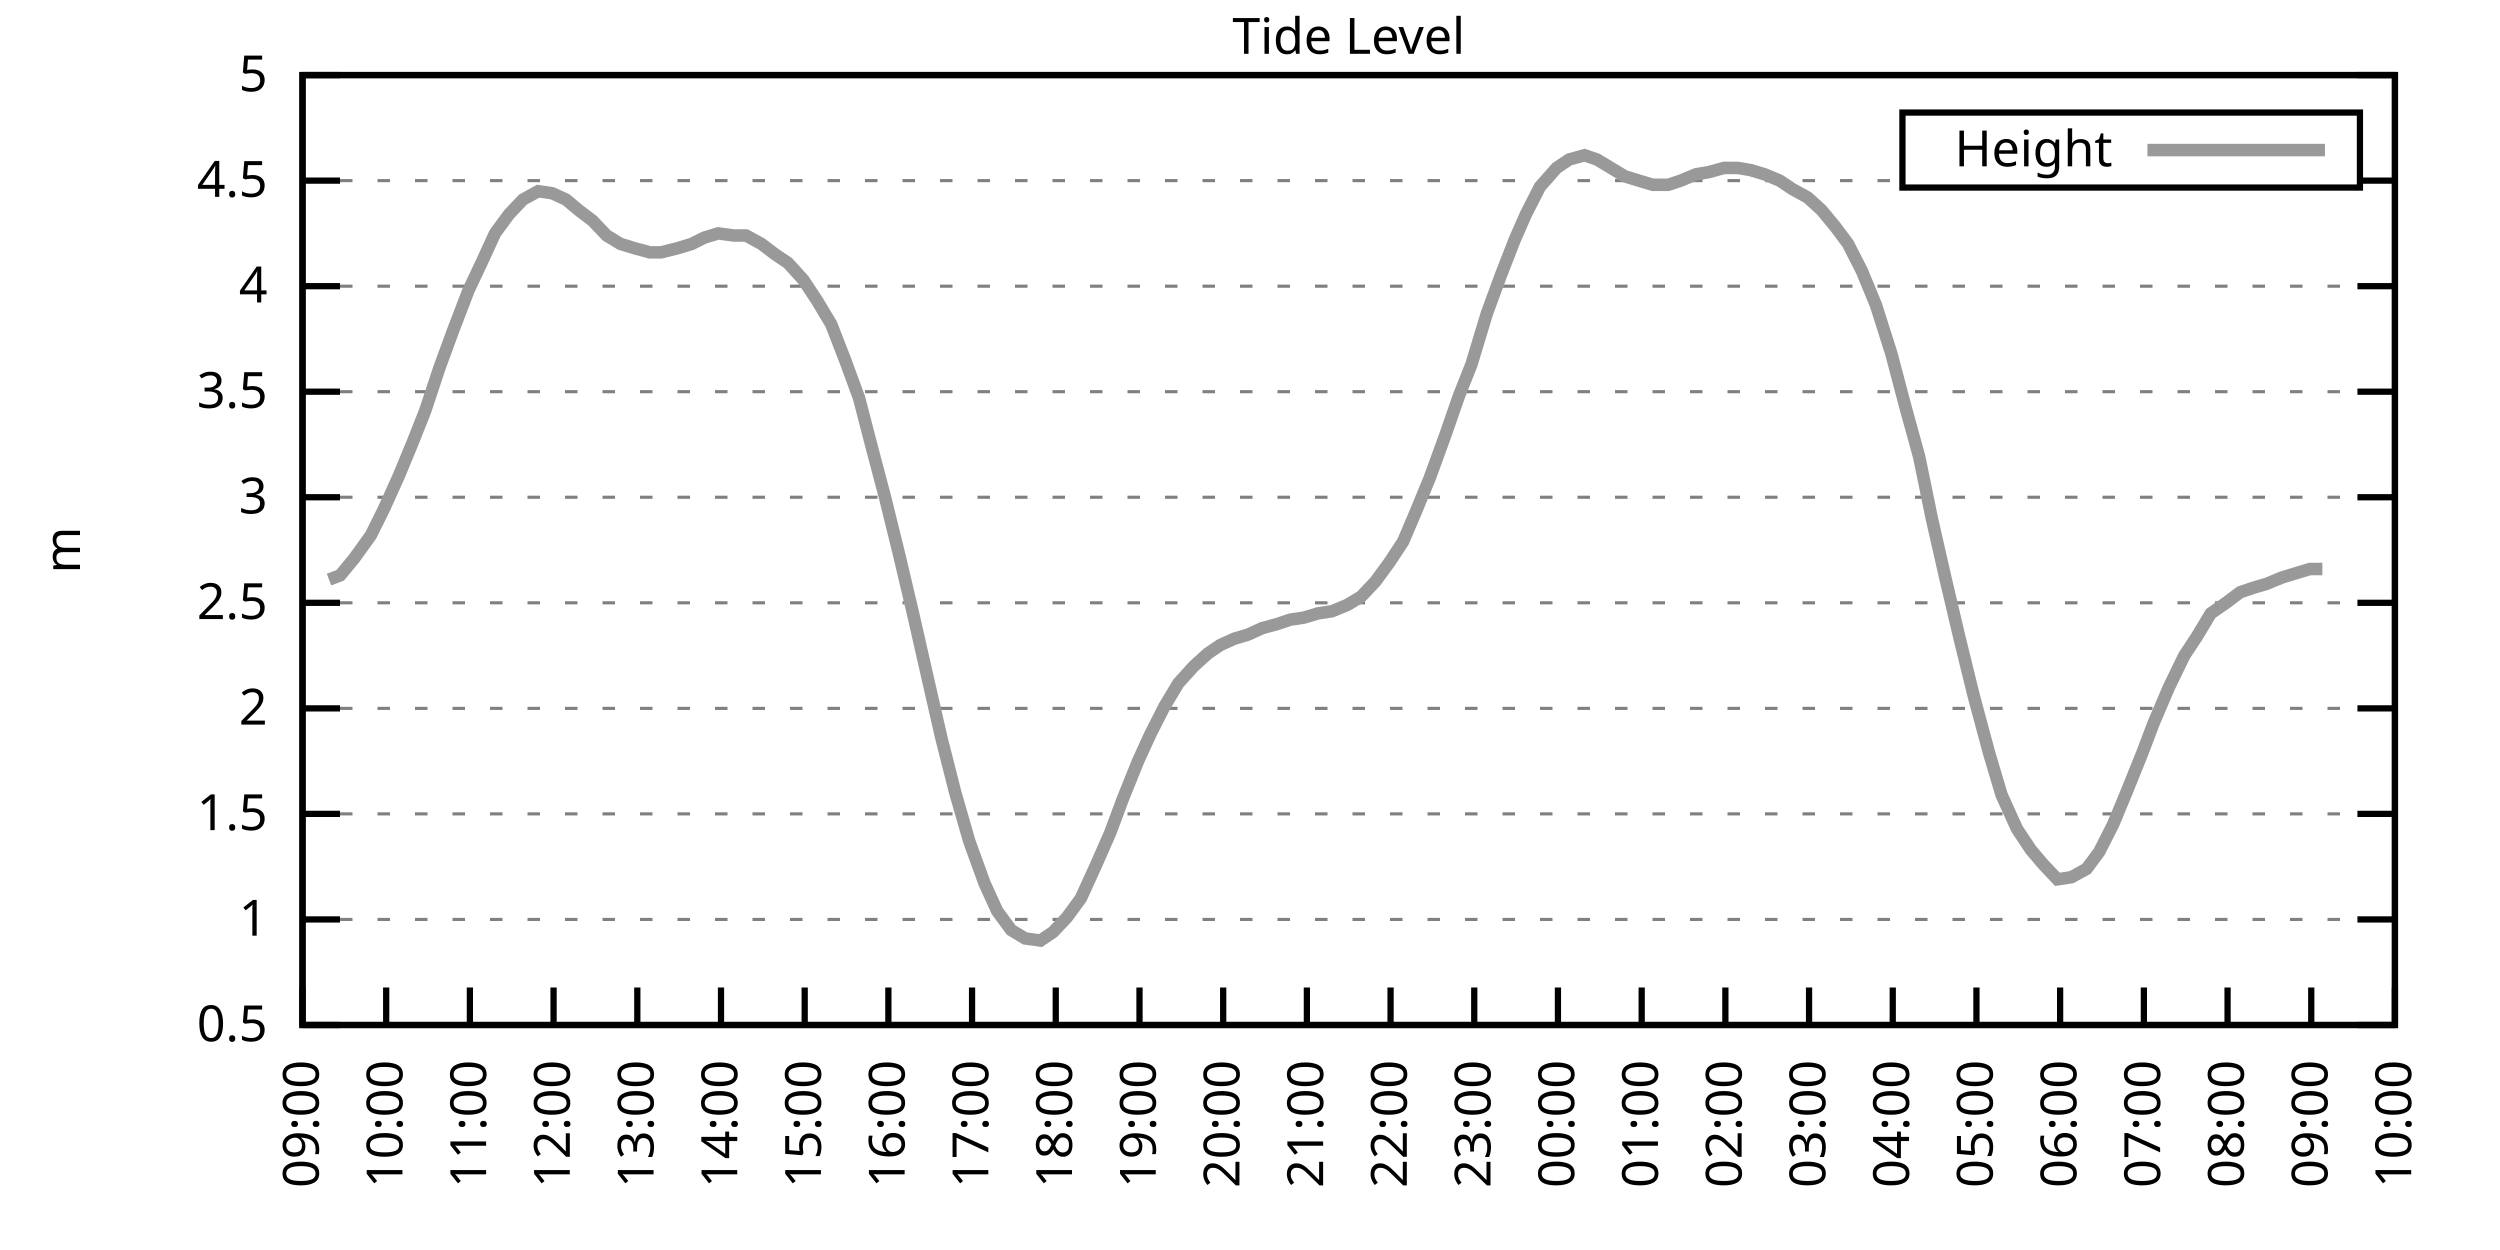
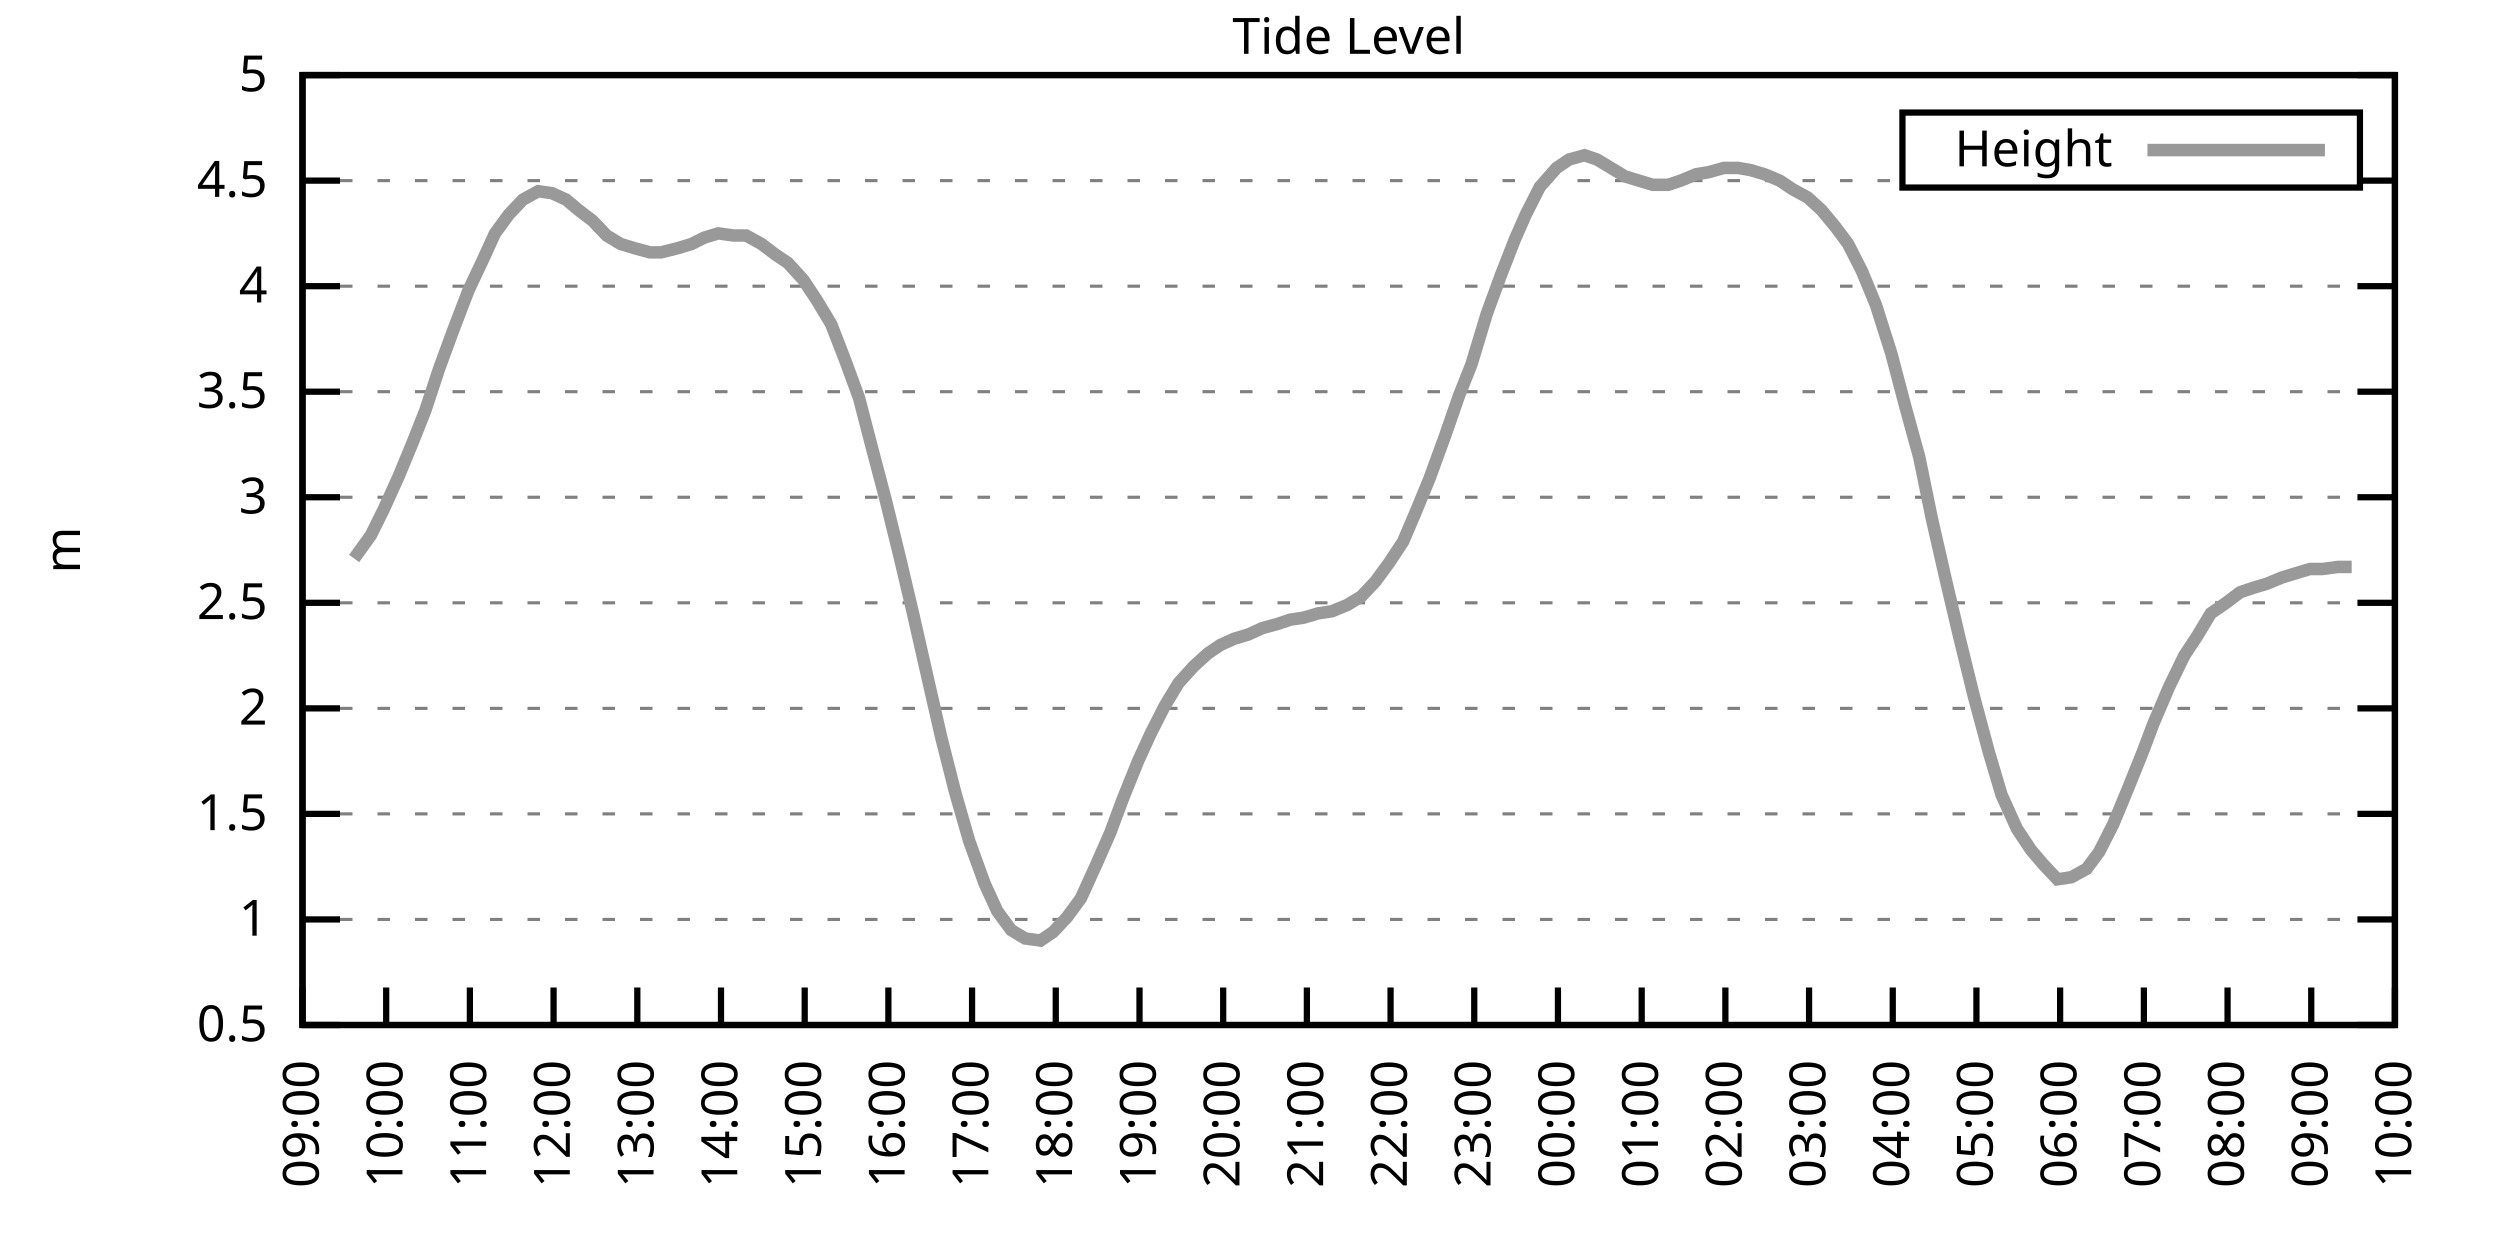
<svg xmlns="http://www.w3.org/2000/svg" xmlns:xlink="http://www.w3.org/1999/xlink" width="400" height="200" viewBox="0 0 400 200">
  <g id="gnuplot_canvas">
    <rect x="0" y="0" width="400" height="200" fill="none" />
    <defs>
      <circle id="gpDot" r="0.5" stroke-width="0.5" stroke="currentColor" />
      <path id="gpPt0" stroke-width="0.333" stroke="currentColor" d="M-1,0 h2 M0,-1 v2" />
      <path id="gpPt1" stroke-width="0.333" stroke="currentColor" d="M-1,-1 L1,1 M1,-1 L-1,1" />
      <path id="gpPt2" stroke-width="0.333" stroke="currentColor" d="M-1,0 L1,0 M0,-1 L0,1 M-1,-1 L1,1 M-1,1 L1,-1" />
      <rect id="gpPt3" stroke-width="0.333" stroke="currentColor" x="-1" y="-1" width="2" height="2" />
      <rect id="gpPt4" stroke-width="0.333" stroke="currentColor" fill="currentColor" x="-1" y="-1" width="2" height="2" />
      <circle id="gpPt5" stroke-width="0.333" stroke="currentColor" cx="0" cy="0" r="1" />
      <use xlink:href="#gpPt5" id="gpPt6" fill="currentColor" stroke="none" />
      <path id="gpPt7" stroke-width="0.333" stroke="currentColor" d="M0,-1.33 L-1.33,0.67 L1.33,0.67 z" />
      <use xlink:href="#gpPt7" id="gpPt8" fill="currentColor" stroke="none" />
      <use xlink:href="#gpPt7" id="gpPt9" stroke="currentColor" transform="rotate(180)" />
      <use xlink:href="#gpPt9" id="gpPt10" fill="currentColor" stroke="none" />
      <use xlink:href="#gpPt3" id="gpPt11" stroke="currentColor" transform="rotate(45)" />
      <use xlink:href="#gpPt11" id="gpPt12" fill="currentColor" stroke="none" />
      <path id="gpPt13" stroke-width="0.333" stroke="currentColor" d="M0,1.330 L1.265,0.411 L0.782,-1.067 L-0.782,-1.076 L-1.265,0.411 z" />
      <use xlink:href="#gpPt13" id="gpPt14" fill="currentColor" stroke="none" />
      <filter id="textbox" filterUnits="objectBoundingBox" x="0" y="0" height="1" width="1">
        <feFlood flood-color="white" flood-opacity="1" result="bgnd" />
        <feComposite in="SourceGraphic" in2="bgnd" operator="atop" />
      </filter>
      <filter id="greybox" filterUnits="objectBoundingBox" x="0" y="0" height="1" width="1">
        <feFlood flood-color="lightgrey" flood-opacity="1" result="grey" />
        <feComposite in="SourceGraphic" in2="grey" operator="atop" />
      </filter>
    </defs>
    <g fill="none" color="white" stroke="currentColor" stroke-width="1.00" stroke-linecap="butt" stroke-linejoin="miter">
</g>
    <g fill="none" color="black" stroke="currentColor" stroke-width="1.00" stroke-linecap="butt" stroke-linejoin="miter">
      <g stroke="none" shape-rendering="crispEdges">
        <polygon fill="rgb(255, 255, 255)" points="48.40,164.00 383.18,164.00 383.18,12.02 48.40,12.02 " />
      </g>
    </g>
    <g fill="none" color="black" stroke="currentColor" stroke-width="1.00" stroke-linecap="butt" stroke-linejoin="miter">
</g>
    <g fill="none" color="black" stroke="black" stroke-width="0.50" stroke-linecap="butt" stroke-linejoin="miter">
</g>
    <g fill="none" color="gray" stroke="currentColor" stroke-width="0.50" stroke-linecap="butt" stroke-linejoin="miter">
      <path stroke="gray" stroke-dasharray="2,4" class="gridline" d="M48.40,164.00 L383.19,164.00  " />
    </g>
    <g fill="none" color="gray" stroke="gray" stroke-width="1.00" stroke-linecap="butt" stroke-linejoin="miter">
</g>
    <g fill="none" color="black" stroke="currentColor" stroke-width="1.00" stroke-linecap="butt" stroke-linejoin="miter">
      <path stroke="black" d="M48.40,164.00 L54.40,164.00 M383.19,164.00 L377.19,164.00  " />
      <g transform="translate(42.80,166.60)" stroke="none" fill="black" font-family="Sans" font-size="8.00" text-anchor="end">
        <text>
          <tspan font-family="Sans"> 0.5</tspan>
        </text>
      </g>
    </g>
    <g fill="none" color="black" stroke="currentColor" stroke-width="1.00" stroke-linecap="butt" stroke-linejoin="miter">
</g>
    <g fill="none" color="black" stroke="black" stroke-width="0.50" stroke-linecap="butt" stroke-linejoin="miter">
</g>
    <g fill="none" color="gray" stroke="currentColor" stroke-width="0.50" stroke-linecap="butt" stroke-linejoin="miter">
      <path stroke="gray" stroke-dasharray="2,4" class="gridline" d="M48.40,147.11 L383.19,147.11  " />
    </g>
    <g fill="none" color="gray" stroke="gray" stroke-width="1.00" stroke-linecap="butt" stroke-linejoin="miter">
</g>
    <g fill="none" color="black" stroke="currentColor" stroke-width="1.00" stroke-linecap="butt" stroke-linejoin="miter">
      <path stroke="black" d="M48.40,147.11 L54.40,147.11 M383.19,147.11 L377.19,147.11  " />
      <g transform="translate(42.80,149.71)" stroke="none" fill="black" font-family="Sans" font-size="8.00" text-anchor="end">
        <text>
          <tspan font-family="Sans"> 1</tspan>
        </text>
      </g>
    </g>
    <g fill="none" color="black" stroke="currentColor" stroke-width="1.00" stroke-linecap="butt" stroke-linejoin="miter">
</g>
    <g fill="none" color="black" stroke="black" stroke-width="0.50" stroke-linecap="butt" stroke-linejoin="miter">
</g>
    <g fill="none" color="gray" stroke="currentColor" stroke-width="0.50" stroke-linecap="butt" stroke-linejoin="miter">
      <path stroke="gray" stroke-dasharray="2,4" class="gridline" d="M48.40,130.22 L383.19,130.22  " />
    </g>
    <g fill="none" color="gray" stroke="gray" stroke-width="1.00" stroke-linecap="butt" stroke-linejoin="miter">
</g>
    <g fill="none" color="black" stroke="currentColor" stroke-width="1.00" stroke-linecap="butt" stroke-linejoin="miter">
      <path stroke="black" d="M48.40,130.22 L54.40,130.22 M383.19,130.22 L377.19,130.22  " />
      <g transform="translate(42.80,132.82)" stroke="none" fill="black" font-family="Sans" font-size="8.00" text-anchor="end">
        <text>
          <tspan font-family="Sans"> 1.5</tspan>
        </text>
      </g>
    </g>
    <g fill="none" color="black" stroke="currentColor" stroke-width="1.00" stroke-linecap="butt" stroke-linejoin="miter">
</g>
    <g fill="none" color="black" stroke="black" stroke-width="0.50" stroke-linecap="butt" stroke-linejoin="miter">
</g>
    <g fill="none" color="gray" stroke="currentColor" stroke-width="0.50" stroke-linecap="butt" stroke-linejoin="miter">
      <path stroke="gray" stroke-dasharray="2,4" class="gridline" d="M48.40,113.34 L383.19,113.34  " />
    </g>
    <g fill="none" color="gray" stroke="gray" stroke-width="1.00" stroke-linecap="butt" stroke-linejoin="miter">
</g>
    <g fill="none" color="black" stroke="currentColor" stroke-width="1.00" stroke-linecap="butt" stroke-linejoin="miter">
      <path stroke="black" d="M48.40,113.34 L54.40,113.34 M383.19,113.34 L377.19,113.34  " />
      <g transform="translate(42.80,115.94)" stroke="none" fill="black" font-family="Sans" font-size="8.00" text-anchor="end">
        <text>
          <tspan font-family="Sans"> 2</tspan>
        </text>
      </g>
    </g>
    <g fill="none" color="black" stroke="currentColor" stroke-width="1.00" stroke-linecap="butt" stroke-linejoin="miter">
</g>
    <g fill="none" color="black" stroke="black" stroke-width="0.50" stroke-linecap="butt" stroke-linejoin="miter">
</g>
    <g fill="none" color="gray" stroke="currentColor" stroke-width="0.50" stroke-linecap="butt" stroke-linejoin="miter">
      <path stroke="gray" stroke-dasharray="2,4" class="gridline" d="M48.40,96.45 L383.19,96.45  " />
    </g>
    <g fill="none" color="gray" stroke="gray" stroke-width="1.00" stroke-linecap="butt" stroke-linejoin="miter">
</g>
    <g fill="none" color="black" stroke="currentColor" stroke-width="1.00" stroke-linecap="butt" stroke-linejoin="miter">
      <path stroke="black" d="M48.40,96.45 L54.40,96.45 M383.19,96.45 L377.19,96.45  " />
      <g transform="translate(42.80,99.05)" stroke="none" fill="black" font-family="Sans" font-size="8.00" text-anchor="end">
        <text>
          <tspan font-family="Sans"> 2.5</tspan>
        </text>
      </g>
    </g>
    <g fill="none" color="black" stroke="currentColor" stroke-width="1.00" stroke-linecap="butt" stroke-linejoin="miter">
</g>
    <g fill="none" color="black" stroke="black" stroke-width="0.50" stroke-linecap="butt" stroke-linejoin="miter">
</g>
    <g fill="none" color="gray" stroke="currentColor" stroke-width="0.50" stroke-linecap="butt" stroke-linejoin="miter">
      <path stroke="gray" stroke-dasharray="2,4" class="gridline" d="M48.40,79.56 L383.19,79.56  " />
    </g>
    <g fill="none" color="gray" stroke="gray" stroke-width="1.00" stroke-linecap="butt" stroke-linejoin="miter">
</g>
    <g fill="none" color="black" stroke="currentColor" stroke-width="1.00" stroke-linecap="butt" stroke-linejoin="miter">
      <path stroke="black" d="M48.40,79.56 L54.40,79.56 M383.19,79.56 L377.19,79.56  " />
      <g transform="translate(42.80,82.16)" stroke="none" fill="black" font-family="Sans" font-size="8.00" text-anchor="end">
        <text>
          <tspan font-family="Sans"> 3</tspan>
        </text>
      </g>
    </g>
    <g fill="none" color="black" stroke="currentColor" stroke-width="1.00" stroke-linecap="butt" stroke-linejoin="miter">
</g>
    <g fill="none" color="black" stroke="black" stroke-width="0.50" stroke-linecap="butt" stroke-linejoin="miter">
</g>
    <g fill="none" color="gray" stroke="currentColor" stroke-width="0.50" stroke-linecap="butt" stroke-linejoin="miter">
      <path stroke="gray" stroke-dasharray="2,4" class="gridline" d="M48.40,62.67 L383.19,62.67  " />
    </g>
    <g fill="none" color="gray" stroke="gray" stroke-width="1.00" stroke-linecap="butt" stroke-linejoin="miter">
</g>
    <g fill="none" color="black" stroke="currentColor" stroke-width="1.00" stroke-linecap="butt" stroke-linejoin="miter">
      <path stroke="black" d="M48.40,62.67 L54.40,62.67 M383.19,62.67 L377.19,62.67  " />
      <g transform="translate(42.80,65.27)" stroke="none" fill="black" font-family="Sans" font-size="8.00" text-anchor="end">
        <text>
          <tspan font-family="Sans"> 3.5</tspan>
        </text>
      </g>
    </g>
    <g fill="none" color="black" stroke="currentColor" stroke-width="1.00" stroke-linecap="butt" stroke-linejoin="miter">
</g>
    <g fill="none" color="black" stroke="black" stroke-width="0.50" stroke-linecap="butt" stroke-linejoin="miter">
</g>
    <g fill="none" color="gray" stroke="currentColor" stroke-width="0.50" stroke-linecap="butt" stroke-linejoin="miter">
      <path stroke="gray" stroke-dasharray="2,4" class="gridline" d="M48.40,45.79 L383.19,45.79  " />
    </g>
    <g fill="none" color="gray" stroke="gray" stroke-width="1.00" stroke-linecap="butt" stroke-linejoin="miter">
</g>
    <g fill="none" color="black" stroke="currentColor" stroke-width="1.00" stroke-linecap="butt" stroke-linejoin="miter">
      <path stroke="black" d="M48.40,45.79 L54.40,45.79 M383.19,45.79 L377.19,45.79  " />
      <g transform="translate(42.80,48.39)" stroke="none" fill="black" font-family="Sans" font-size="8.00" text-anchor="end">
        <text>
          <tspan font-family="Sans"> 4</tspan>
        </text>
      </g>
    </g>
    <g fill="none" color="black" stroke="currentColor" stroke-width="1.00" stroke-linecap="butt" stroke-linejoin="miter">
</g>
    <g fill="none" color="black" stroke="black" stroke-width="0.50" stroke-linecap="butt" stroke-linejoin="miter">
</g>
    <g fill="none" color="gray" stroke="currentColor" stroke-width="0.50" stroke-linecap="butt" stroke-linejoin="miter">
      <path stroke="gray" stroke-dasharray="2,4" class="gridline" d="M48.40,28.90 L304.39,28.90 M377.59,28.90 L383.19,28.90  " />
    </g>
    <g fill="none" color="gray" stroke="gray" stroke-width="1.00" stroke-linecap="butt" stroke-linejoin="miter">
</g>
    <g fill="none" color="black" stroke="currentColor" stroke-width="1.00" stroke-linecap="butt" stroke-linejoin="miter">
      <path stroke="black" d="M48.40,28.90 L54.40,28.90 M383.19,28.90 L377.19,28.90  " />
      <g transform="translate(42.80,31.50)" stroke="none" fill="black" font-family="Sans" font-size="8.00" text-anchor="end">
        <text>
          <tspan font-family="Sans"> 4.5</tspan>
        </text>
      </g>
    </g>
    <g fill="none" color="black" stroke="currentColor" stroke-width="1.00" stroke-linecap="butt" stroke-linejoin="miter">
</g>
    <g fill="none" color="black" stroke="black" stroke-width="0.50" stroke-linecap="butt" stroke-linejoin="miter">
</g>
    <g fill="none" color="gray" stroke="currentColor" stroke-width="0.50" stroke-linecap="butt" stroke-linejoin="miter">
      <path stroke="gray" stroke-dasharray="2,4" class="gridline" d="M48.40,12.01 L383.19,12.01  " />
    </g>
    <g fill="none" color="gray" stroke="gray" stroke-width="1.00" stroke-linecap="butt" stroke-linejoin="miter">
</g>
    <g fill="none" color="black" stroke="currentColor" stroke-width="1.00" stroke-linecap="butt" stroke-linejoin="miter">
      <path stroke="black" d="M48.40,12.01 L54.40,12.01 M383.19,12.01 L377.19,12.01  " />
      <g transform="translate(42.80,14.61)" stroke="none" fill="black" font-family="Sans" font-size="8.00" text-anchor="end">
        <text>
          <tspan font-family="Sans"> 5</tspan>
        </text>
      </g>
    </g>
    <g fill="none" color="black" stroke="currentColor" stroke-width="1.00" stroke-linecap="butt" stroke-linejoin="miter">
      <path stroke="black" d="M48.40,164.00 L48.40,158.00  " />
      <g transform="translate(51.00,169.60) rotate(270.00)" stroke="none" fill="black" font-family="Sans" font-size="8.00" text-anchor="end">
        <text>
          <tspan font-family="Sans">09:00</tspan>
        </text>
      </g>
    </g>
    <g fill="none" color="black" stroke="currentColor" stroke-width="1.00" stroke-linecap="butt" stroke-linejoin="miter">
      <path stroke="black" d="M61.79,164.00 L61.79,158.00  " />
      <g transform="translate(64.39,169.60) rotate(270.00)" stroke="none" fill="black" font-family="Sans" font-size="8.00" text-anchor="end">
        <text>
          <tspan font-family="Sans">10:00</tspan>
        </text>
      </g>
    </g>
    <g fill="none" color="black" stroke="currentColor" stroke-width="1.00" stroke-linecap="butt" stroke-linejoin="miter">
      <path stroke="black" d="M75.18,164.00 L75.18,158.00  " />
      <g transform="translate(77.78,169.60) rotate(270.00)" stroke="none" fill="black" font-family="Sans" font-size="8.00" text-anchor="end">
        <text>
          <tspan font-family="Sans">11:00</tspan>
        </text>
      </g>
    </g>
    <g fill="none" color="black" stroke="currentColor" stroke-width="1.00" stroke-linecap="butt" stroke-linejoin="miter">
      <path stroke="black" d="M88.57,164.00 L88.57,158.00  " />
      <g transform="translate(91.17,169.60) rotate(270.00)" stroke="none" fill="black" font-family="Sans" font-size="8.00" text-anchor="end">
        <text>
          <tspan font-family="Sans">12:00</tspan>
        </text>
      </g>
    </g>
    <g fill="none" color="black" stroke="currentColor" stroke-width="1.00" stroke-linecap="butt" stroke-linejoin="miter">
      <path stroke="black" d="M101.97,164.00 L101.97,158.00  " />
      <g transform="translate(104.57,169.60) rotate(270.00)" stroke="none" fill="black" font-family="Sans" font-size="8.00" text-anchor="end">
        <text>
          <tspan font-family="Sans">13:00</tspan>
        </text>
      </g>
    </g>
    <g fill="none" color="black" stroke="currentColor" stroke-width="1.00" stroke-linecap="butt" stroke-linejoin="miter">
      <path stroke="black" d="M115.36,164.00 L115.36,158.00  " />
      <g transform="translate(117.96,169.60) rotate(270.00)" stroke="none" fill="black" font-family="Sans" font-size="8.00" text-anchor="end">
        <text>
          <tspan font-family="Sans">14:00</tspan>
        </text>
      </g>
    </g>
    <g fill="none" color="black" stroke="currentColor" stroke-width="1.00" stroke-linecap="butt" stroke-linejoin="miter">
      <path stroke="black" d="M128.75,164.00 L128.75,158.00  " />
      <g transform="translate(131.35,169.60) rotate(270.00)" stroke="none" fill="black" font-family="Sans" font-size="8.00" text-anchor="end">
        <text>
          <tspan font-family="Sans">15:00</tspan>
        </text>
      </g>
    </g>
    <g fill="none" color="black" stroke="currentColor" stroke-width="1.00" stroke-linecap="butt" stroke-linejoin="miter">
      <path stroke="black" d="M142.14,164.00 L142.14,158.00  " />
      <g transform="translate(144.74,169.60) rotate(270.00)" stroke="none" fill="black" font-family="Sans" font-size="8.00" text-anchor="end">
        <text>
          <tspan font-family="Sans">16:00</tspan>
        </text>
      </g>
    </g>
    <g fill="none" color="black" stroke="currentColor" stroke-width="1.00" stroke-linecap="butt" stroke-linejoin="miter">
      <path stroke="black" d="M155.53,164.00 L155.53,158.00  " />
      <g transform="translate(158.13,169.60) rotate(270.00)" stroke="none" fill="black" font-family="Sans" font-size="8.00" text-anchor="end">
        <text>
          <tspan font-family="Sans">17:00</tspan>
        </text>
      </g>
    </g>
    <g fill="none" color="black" stroke="currentColor" stroke-width="1.00" stroke-linecap="butt" stroke-linejoin="miter">
      <path stroke="black" d="M168.92,164.00 L168.92,158.00  " />
      <g transform="translate(171.52,169.60) rotate(270.00)" stroke="none" fill="black" font-family="Sans" font-size="8.00" text-anchor="end">
        <text>
          <tspan font-family="Sans">18:00</tspan>
        </text>
      </g>
    </g>
    <g fill="none" color="black" stroke="currentColor" stroke-width="1.00" stroke-linecap="butt" stroke-linejoin="miter">
      <path stroke="black" d="M182.32,164.00 L182.32,158.00  " />
      <g transform="translate(184.92,169.60) rotate(270.00)" stroke="none" fill="black" font-family="Sans" font-size="8.00" text-anchor="end">
        <text>
          <tspan font-family="Sans">19:00</tspan>
        </text>
      </g>
    </g>
    <g fill="none" color="black" stroke="currentColor" stroke-width="1.00" stroke-linecap="butt" stroke-linejoin="miter">
      <path stroke="black" d="M195.71,164.00 L195.71,158.00  " />
      <g transform="translate(198.31,169.60) rotate(270.00)" stroke="none" fill="black" font-family="Sans" font-size="8.00" text-anchor="end">
        <text>
          <tspan font-family="Sans">20:00</tspan>
        </text>
      </g>
    </g>
    <g fill="none" color="black" stroke="currentColor" stroke-width="1.00" stroke-linecap="butt" stroke-linejoin="miter">
      <path stroke="black" d="M209.10,164.00 L209.10,158.00  " />
      <g transform="translate(211.70,169.60) rotate(270.00)" stroke="none" fill="black" font-family="Sans" font-size="8.00" text-anchor="end">
        <text>
          <tspan font-family="Sans">21:00</tspan>
        </text>
      </g>
    </g>
    <g fill="none" color="black" stroke="currentColor" stroke-width="1.00" stroke-linecap="butt" stroke-linejoin="miter">
      <path stroke="black" d="M222.49,164.00 L222.49,158.00  " />
      <g transform="translate(225.09,169.60) rotate(270.00)" stroke="none" fill="black" font-family="Sans" font-size="8.00" text-anchor="end">
        <text>
          <tspan font-family="Sans">22:00</tspan>
        </text>
      </g>
    </g>
    <g fill="none" color="black" stroke="currentColor" stroke-width="1.00" stroke-linecap="butt" stroke-linejoin="miter">
      <path stroke="black" d="M235.88,164.00 L235.88,158.00  " />
      <g transform="translate(238.48,169.60) rotate(270.00)" stroke="none" fill="black" font-family="Sans" font-size="8.00" text-anchor="end">
        <text>
          <tspan font-family="Sans">23:00</tspan>
        </text>
      </g>
    </g>
    <g fill="none" color="black" stroke="currentColor" stroke-width="1.00" stroke-linecap="butt" stroke-linejoin="miter">
      <path stroke="black" d="M249.27,164.00 L249.27,158.00  " />
      <g transform="translate(251.87,169.60) rotate(270.00)" stroke="none" fill="black" font-family="Sans" font-size="8.00" text-anchor="end">
        <text>
          <tspan font-family="Sans">00:00</tspan>
        </text>
      </g>
    </g>
    <g fill="none" color="black" stroke="currentColor" stroke-width="1.00" stroke-linecap="butt" stroke-linejoin="miter">
      <path stroke="black" d="M262.67,164.00 L262.67,158.00  " />
      <g transform="translate(265.27,169.60) rotate(270.00)" stroke="none" fill="black" font-family="Sans" font-size="8.00" text-anchor="end">
        <text>
          <tspan font-family="Sans">01:00</tspan>
        </text>
      </g>
    </g>
    <g fill="none" color="black" stroke="currentColor" stroke-width="1.00" stroke-linecap="butt" stroke-linejoin="miter">
      <path stroke="black" d="M276.06,164.00 L276.06,158.00  " />
      <g transform="translate(278.66,169.60) rotate(270.00)" stroke="none" fill="black" font-family="Sans" font-size="8.00" text-anchor="end">
        <text>
          <tspan font-family="Sans">02:00</tspan>
        </text>
      </g>
    </g>
    <g fill="none" color="black" stroke="currentColor" stroke-width="1.00" stroke-linecap="butt" stroke-linejoin="miter">
      <path stroke="black" d="M289.45,164.00 L289.45,158.00  " />
      <g transform="translate(292.05,169.60) rotate(270.00)" stroke="none" fill="black" font-family="Sans" font-size="8.00" text-anchor="end">
        <text>
          <tspan font-family="Sans">03:00</tspan>
        </text>
      </g>
    </g>
    <g fill="none" color="black" stroke="currentColor" stroke-width="1.00" stroke-linecap="butt" stroke-linejoin="miter">
      <path stroke="black" d="M302.84,164.00 L302.84,158.00  " />
      <g transform="translate(305.44,169.60) rotate(270.00)" stroke="none" fill="black" font-family="Sans" font-size="8.00" text-anchor="end">
        <text>
          <tspan font-family="Sans">04:00</tspan>
        </text>
      </g>
    </g>
    <g fill="none" color="black" stroke="currentColor" stroke-width="1.00" stroke-linecap="butt" stroke-linejoin="miter">
      <path stroke="black" d="M316.23,164.00 L316.23,158.00  " />
      <g transform="translate(318.83,169.60) rotate(270.00)" stroke="none" fill="black" font-family="Sans" font-size="8.00" text-anchor="end">
        <text>
          <tspan font-family="Sans">05:00</tspan>
        </text>
      </g>
    </g>
    <g fill="none" color="black" stroke="currentColor" stroke-width="1.00" stroke-linecap="butt" stroke-linejoin="miter">
      <path stroke="black" d="M329.62,164.00 L329.62,158.00  " />
      <g transform="translate(332.22,169.60) rotate(270.00)" stroke="none" fill="black" font-family="Sans" font-size="8.00" text-anchor="end">
        <text>
          <tspan font-family="Sans">06:00</tspan>
        </text>
      </g>
    </g>
    <g fill="none" color="black" stroke="currentColor" stroke-width="1.00" stroke-linecap="butt" stroke-linejoin="miter">
      <path stroke="black" d="M343.02,164.00 L343.02,158.00  " />
      <g transform="translate(345.62,169.60) rotate(270.00)" stroke="none" fill="black" font-family="Sans" font-size="8.00" text-anchor="end">
        <text>
          <tspan font-family="Sans">07:00</tspan>
        </text>
      </g>
    </g>
    <g fill="none" color="black" stroke="currentColor" stroke-width="1.00" stroke-linecap="butt" stroke-linejoin="miter">
      <path stroke="black" d="M356.41,164.00 L356.41,158.00  " />
      <g transform="translate(359.01,169.60) rotate(270.00)" stroke="none" fill="black" font-family="Sans" font-size="8.00" text-anchor="end">
        <text>
          <tspan font-family="Sans">08:00</tspan>
        </text>
      </g>
    </g>
    <g fill="none" color="black" stroke="currentColor" stroke-width="1.00" stroke-linecap="butt" stroke-linejoin="miter">
      <path stroke="black" d="M369.80,164.00 L369.80,158.00  " />
      <g transform="translate(372.40,169.60) rotate(270.00)" stroke="none" fill="black" font-family="Sans" font-size="8.00" text-anchor="end">
        <text>
          <tspan font-family="Sans">09:00</tspan>
        </text>
      </g>
    </g>
    <g fill="none" color="black" stroke="currentColor" stroke-width="1.00" stroke-linecap="butt" stroke-linejoin="miter">
      <path stroke="black" d="M383.19,164.00 L383.19,158.00  " />
      <g transform="translate(385.79,169.60) rotate(270.00)" stroke="none" fill="black" font-family="Sans" font-size="8.00" text-anchor="end">
        <text>
          <tspan font-family="Sans">10:00</tspan>
        </text>
      </g>
    </g>
    <g fill="none" color="black" stroke="currentColor" stroke-width="1.00" stroke-linecap="butt" stroke-linejoin="miter">
</g>
    <g fill="none" color="black" stroke="currentColor" stroke-width="1.00" stroke-linecap="butt" stroke-linejoin="miter">
      <path stroke="black" d="M48.40,12.01 L48.40,164.00 L383.19,164.00 L383.19,12.01 L48.40,12.01 Z  " />
    </g>
    <g fill="none" color="black" stroke="currentColor" stroke-width="1.00" stroke-linecap="butt" stroke-linejoin="miter">
</g>
    <g fill="none" color="black" stroke="currentColor" stroke-width="1.00" stroke-linecap="butt" stroke-linejoin="miter">
      <path stroke="black" d="M304.39,30.01 L304.39,18.01 L377.59,18.01 L377.59,30.01 L304.39,30.01 Z  " />
    </g>
    <g id="Tide_level_plot_1">
      <g fill="none" color="white" stroke="black" stroke-width="2.00" stroke-linecap="butt" stroke-linejoin="miter">
</g>
      <g fill="none" color="black" stroke="currentColor" stroke-width="2.00" stroke-linecap="butt" stroke-linejoin="miter">
        <g transform="translate(337.99,26.61)" stroke="none" fill="black" font-family="Sans" font-size="8.00" text-anchor="end">
          <text>
            <tspan font-family="Sans">Height</tspan>
          </text>
        </g>
      </g>
      <g fill="none" color="black" stroke="currentColor" stroke-width="2.00" stroke-linecap="butt" stroke-linejoin="miter">
-         <path stroke="rgb(153, 153, 153)" d="M343.59,24.01 L371.99,24.01 M52.64,92.73 L54.43,92.06 L56.66,89.36 L59.34,85.64 L61.35,81.59 L63.80,76.18   L66.03,70.78 L68.04,65.71 L70.27,58.96 L72.50,52.88 L74.96,46.46 L77.19,41.73 L79.20,37.34 L81.43,34.30   L83.66,31.94 L86.12,30.59 L88.35,30.92 L90.58,31.94 L92.59,33.63 L94.82,35.32 L97.06,37.68 L99.29,39.03   L101.52,39.71 L103.98,40.38 L105.76,40.38 L108.44,39.71 L110.67,39.03 L112.68,38.02 L114.91,37.34 L117.37,37.68   L119.38,37.68 L121.83,39.03 L124.06,40.72 L126.07,42.07 L128.53,44.77 L130.76,48.15 L132.99,51.87 L135.22,57.61   L137.45,63.69 L139.46,71.45 L141.69,79.90 L143.93,89.02 L146.16,98.48 L148.61,109.28 L150.62,118.07 L152.85,126.85   L155.09,134.62 L157.54,141.37 L159.55,145.76 L161.78,148.80 L164.01,150.15 L166.47,150.49 L168.48,149.14 L170.71,146.77   L172.94,143.73 L175.40,138.33 L177.63,133.26 L179.64,127.86 L182.09,121.78 L184.10,117.39 L186.33,113.00 L188.57,109.28   L191.02,106.58 L193.25,104.56 L195.26,103.20 L197.49,102.19 L199.73,101.52 L201.96,100.50 L204.41,99.83 L206.42,99.15   L208.65,98.81 L210.88,98.14 L213.12,97.80 L215.57,96.79 L217.80,95.44 L220.04,93.07 L222.27,90.03 L224.50,86.65   L226.51,81.93 L228.74,76.52 L231.20,69.77 L233.43,63.35 L235.44,58.28 L237.89,50.18 L240.12,44.10 L242.36,38.35   L244.14,34.30 L246.37,29.91 L249.05,26.87 L251.06,25.52 L253.51,24.84 L255.52,25.52 L257.76,26.87 L259.99,28.22   L262.22,28.90 L264.45,29.57 L266.91,29.57 L268.92,28.90 L271.37,27.88 L273.38,27.55 L275.83,26.87 L278.07,26.87   L280.07,27.21 L282.31,27.88 L284.76,28.90 L286.77,30.25 L289.23,31.60 L291.46,33.63 L293.69,36.33 L295.70,39.03   L297.93,43.42 L300.16,48.83 L302.62,56.59 L304.85,65.04 L307.08,73.14 L309.09,82.94 L311.32,92.73 L313.55,102.19   L315.79,111.31 L318.24,120.43 L320.25,127.18 L322.70,132.59 L324.94,135.97 L326.95,138.33 L329.18,140.69 L331.41,140.36   L333.86,139.01 L335.87,136.30 L338.10,131.91 L340.34,126.51 L342.79,120.43 L344.58,115.70 L347.03,109.96 L349.49,104.89   L351.50,101.85 L353.73,98.14 L356.18,96.45 L358.42,94.76 L360.42,94.08 L362.66,93.41 L365.11,92.40 L367.34,91.72   L369.58,91.04 L371.58,91.04  " />
+         <path stroke="rgb(153, 153, 153)" d="M343.59,24.01 L371.99,24.01 M56.66,89.36 L59.34,85.64 L61.35,81.59 L63.80,76.18 L66.03,70.78 L68.04,65.71   L70.27,58.96 L72.50,52.88 L74.96,46.46 L77.19,41.73 L79.20,37.34 L81.43,34.30 L83.66,31.94 L86.12,30.59   L88.35,30.92 L90.58,31.94 L92.59,33.63 L94.82,35.32 L97.06,37.68 L99.29,39.03 L101.52,39.71 L103.98,40.38   L105.76,40.38 L108.44,39.71 L110.67,39.03 L112.68,38.02 L114.91,37.34 L117.37,37.68 L119.38,37.68 L121.83,39.03   L124.06,40.72 L126.07,42.07 L128.53,44.77 L130.76,48.15 L132.99,51.87 L135.22,57.61 L137.45,63.69 L139.46,71.45   L141.69,79.90 L143.93,89.02 L146.16,98.48 L148.61,109.28 L150.62,118.07 L152.85,126.85 L155.09,134.62 L157.54,141.37   L159.55,145.76 L161.78,148.80 L164.01,150.15 L166.47,150.49 L168.48,149.14 L170.71,146.77 L172.94,143.73 L175.40,138.33   L177.63,133.26 L179.64,127.86 L182.09,121.78 L184.10,117.39 L186.33,113.00 L188.57,109.28 L191.02,106.58 L193.25,104.56   L195.26,103.20 L197.49,102.19 L199.73,101.52 L201.96,100.50 L204.41,99.83 L206.42,99.15 L208.65,98.81 L210.88,98.14   L213.12,97.80 L215.57,96.79 L217.80,95.44 L220.04,93.07 L222.27,90.03 L224.50,86.65 L226.51,81.93 L228.74,76.52   L231.20,69.77 L233.43,63.35 L235.44,58.28 L237.89,50.18 L240.12,44.10 L242.36,38.35 L244.14,34.30 L246.37,29.91   L249.05,26.87 L251.06,25.52 L253.51,24.84 L255.52,25.52 L257.76,26.87 L259.99,28.22 L262.22,28.90 L264.45,29.57   L266.91,29.57 L268.92,28.90 L271.37,27.88 L273.38,27.55 L275.83,26.87 L278.07,26.87 L280.07,27.21 L282.31,27.88   L284.76,28.90 L286.77,30.25 L289.23,31.60 L291.46,33.63 L293.69,36.33 L295.70,39.03 L297.93,43.42 L300.16,48.83   L302.62,56.59 L304.85,65.04 L307.08,73.14 L309.09,82.94 L311.32,92.73 L313.55,102.19 L315.79,111.31 L318.24,120.43   L320.25,127.18 L322.70,132.59 L324.94,135.97 L326.95,138.33 L329.18,140.69 L331.41,140.36 L333.86,139.01 L335.87,136.30   L338.10,131.91 L340.34,126.51 L342.79,120.43 L344.58,115.70 L347.03,109.96 L349.49,104.89 L351.50,101.85 L353.73,98.14   L356.18,96.45 L358.42,94.76 L360.42,94.08 L362.66,93.41 L365.11,92.40 L367.34,91.72 L369.58,91.04 L371.58,91.04   L374.04,90.71 L376.27,90.71  " />
      </g>
    </g>
    <g fill="none" color="black" stroke="currentColor" stroke-width="2.00" stroke-linecap="butt" stroke-linejoin="miter">
</g>
    <g fill="none" color="black" stroke="black" stroke-width="1.00" stroke-linecap="butt" stroke-linejoin="miter">
</g>
    <g fill="none" color="black" stroke="currentColor" stroke-width="1.00" stroke-linecap="butt" stroke-linejoin="miter">
      <path stroke="black" d="M48.40,12.01 L48.40,164.00 L383.19,164.00 L383.19,12.01 L48.40,12.01 Z  " />
      <g transform="translate(12.80,88.01) rotate(270.00)" stroke="none" fill="black" font-family="Sans" font-size="8.00" text-anchor="middle">
        <text>
          <tspan font-family="Sans">m</tspan>
        </text>
      </g>
    </g>
    <g fill="none" color="black" stroke="currentColor" stroke-width="1.00" stroke-linecap="butt" stroke-linejoin="miter">
</g>
    <g fill="none" color="black" stroke="currentColor" stroke-width="1.00" stroke-linecap="butt" stroke-linejoin="miter">
      <g transform="translate(215.79,8.61)" stroke="none" fill="black" font-family="Sans" font-size="8.00" text-anchor="middle">
        <text>
          <tspan font-family="Sans">Tide Level</tspan>
        </text>
      </g>
    </g>
    <g fill="none" color="black" stroke="currentColor" stroke-width="1.00" stroke-linecap="butt" stroke-linejoin="miter">
</g>
  </g>
</svg>
